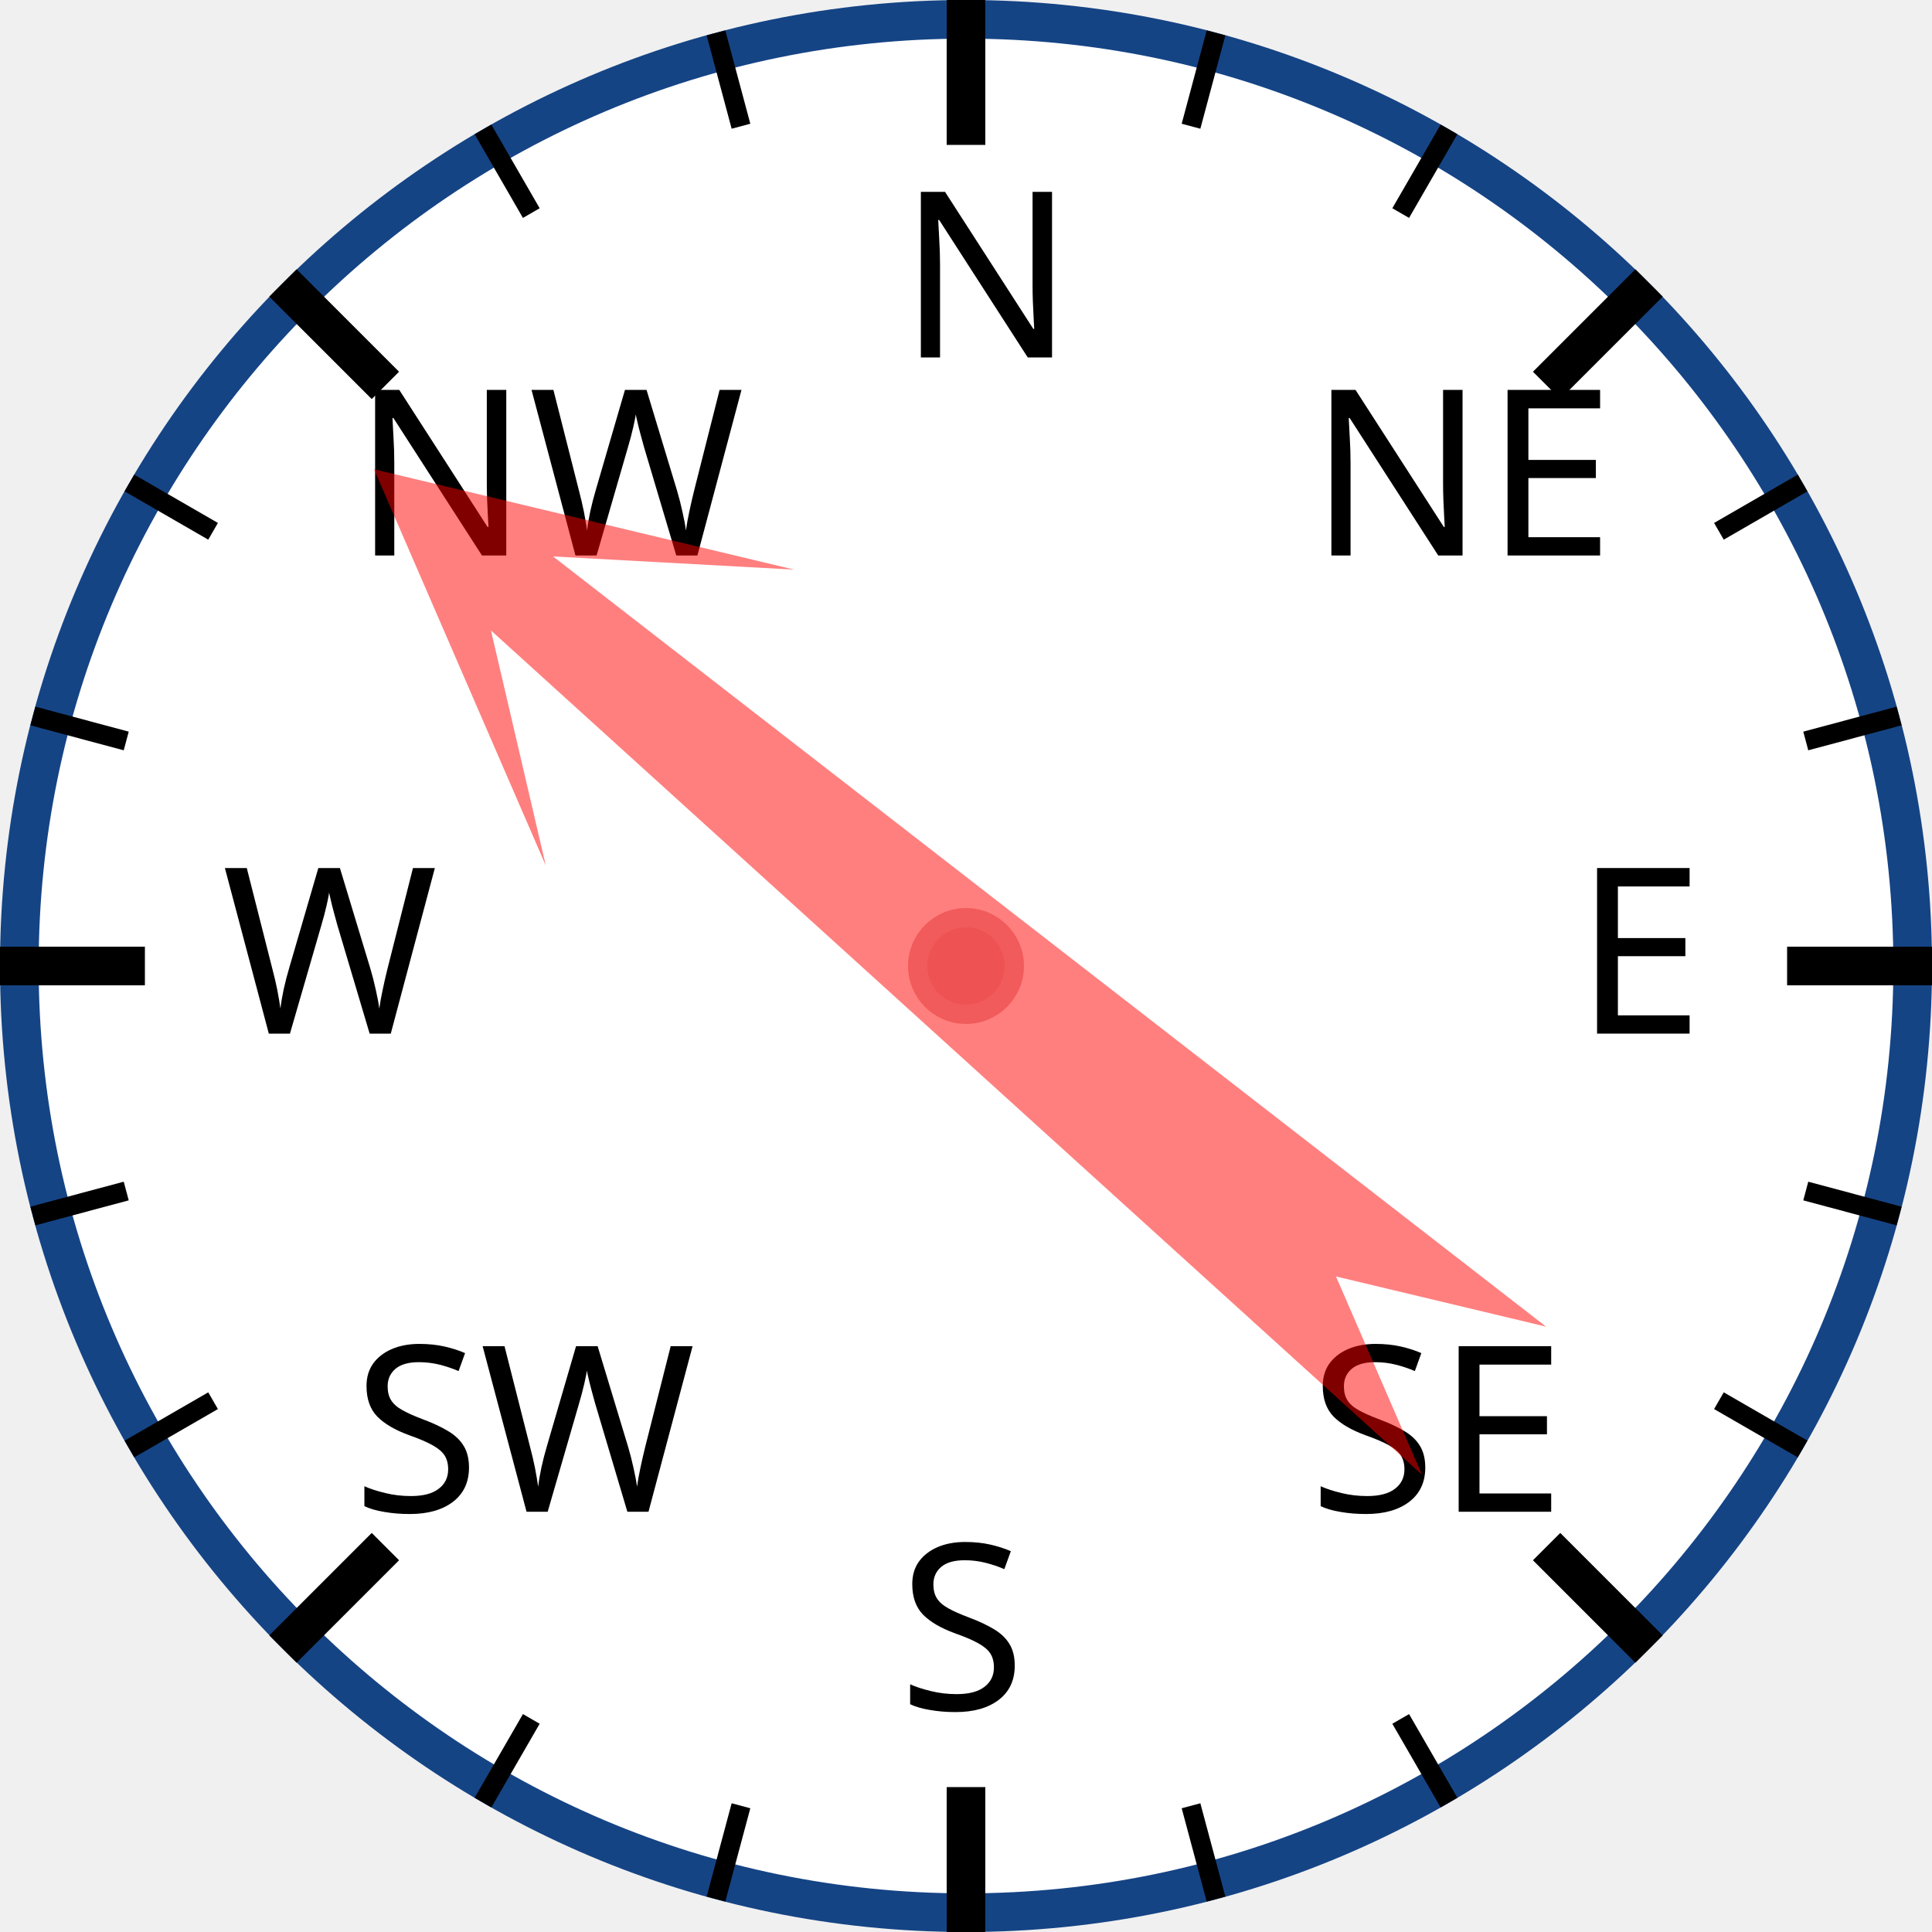
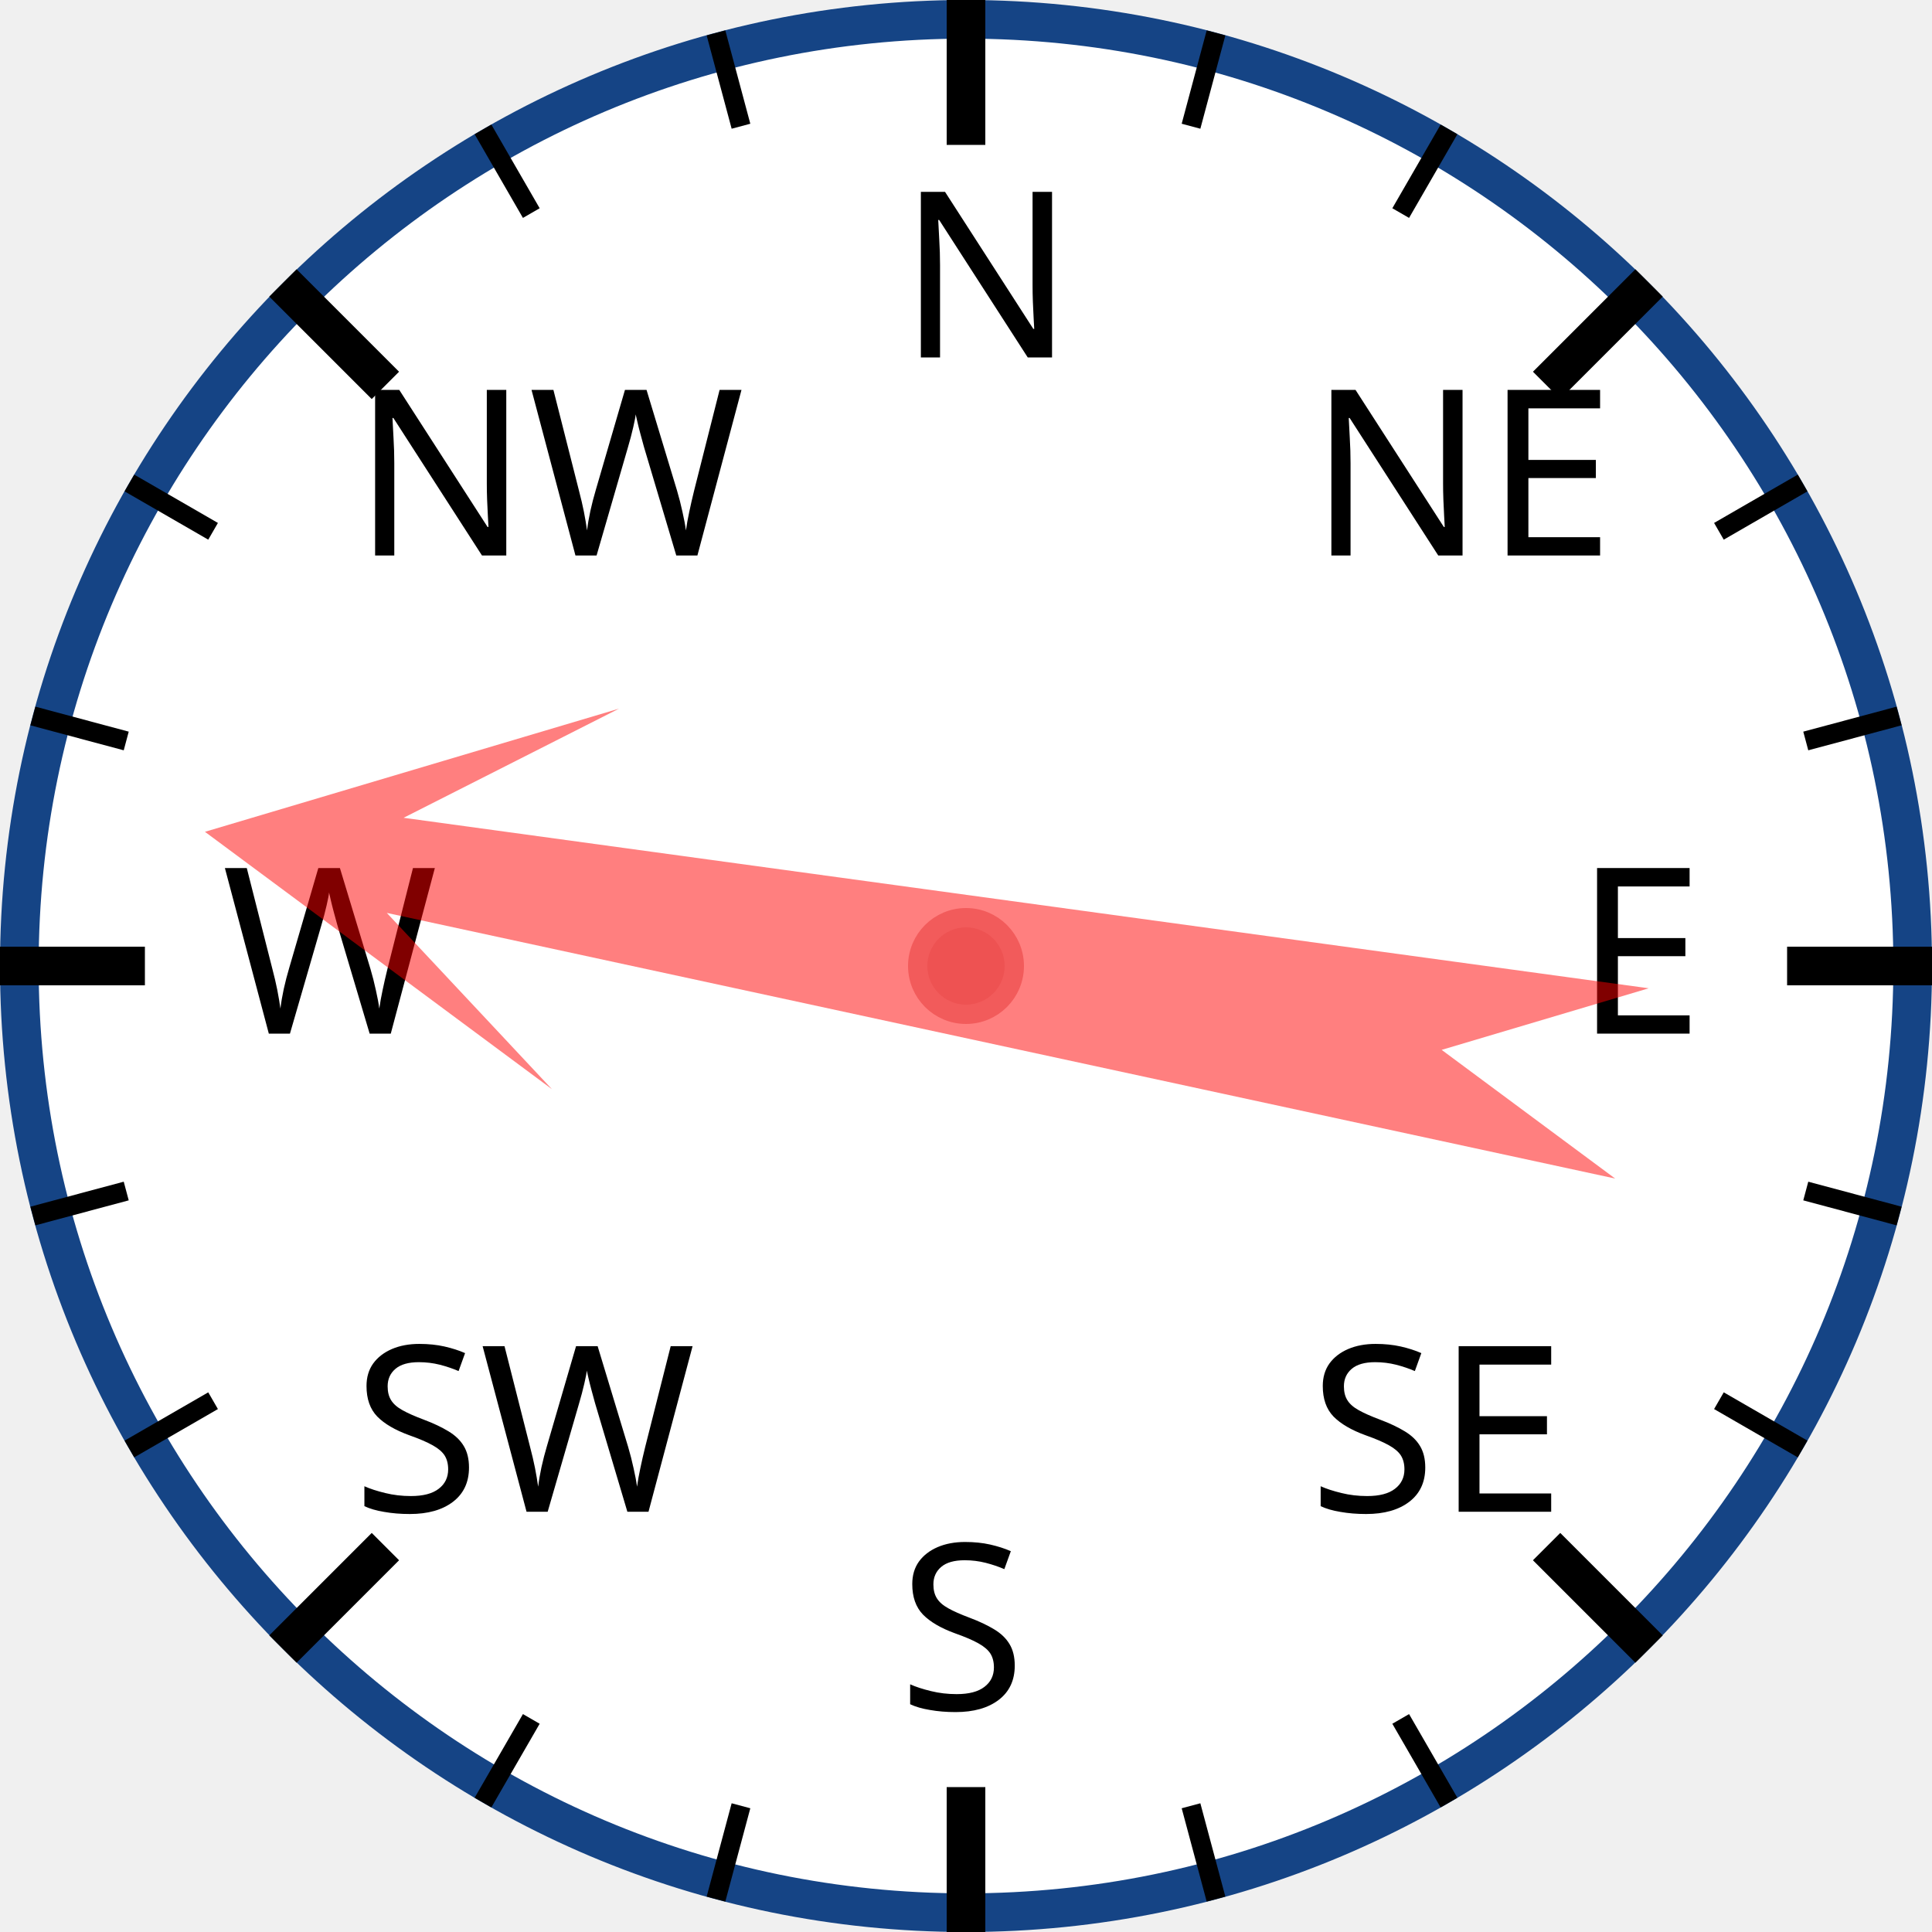
<svg xmlns="http://www.w3.org/2000/svg" width="120px" height="120px" viewBox="0 0 200 200">
  <circle cx="100" cy="100" r="98" style="fill: white; stroke: #154485; stroke-width: 4;" />
  <text x="93.0" y="37.0" style="font-family: sans-serif; font-size: 18pt;">N</text>
  <line x1="100.0" y1="0.0" x2="100.0" y2="15.0" style="stroke: black; stroke-width: 4;" />
  <line x1="74.118" y1="3.407" x2="76.706" y2="13.067" style="stroke: black; stroke-width: 2;" />
  <line x1="50" y1="13.397" x2="55" y2="22.058" style="stroke: black; stroke-width: 2;" />
  <text x="36.503" y="57.503" style="font-family: sans-serif; font-size: 18pt;">NW</text>
  <line x1="29.289" y1="29.289" x2="39.896" y2="39.896" style="stroke: black; stroke-width: 4;" />
  <line x1="13.397" y1="50" x2="22.058" y2="55" style="stroke: black; stroke-width: 2;" />
  <line x1="3.407" y1="74.118" x2="13.067" y2="76.706" style="stroke: black; stroke-width: 2;" />
  <text x="23.0" y="107.0" style="font-family: sans-serif; font-size: 18pt;">W</text>
  <line x1="0.0" y1="100.0" x2="15.0" y2="100.0" style="stroke: black; stroke-width: 4;" />
  <line x1="3.407" y1="125.882" x2="13.067" y2="123.294" style="stroke: black; stroke-width: 2;" />
  <line x1="13.397" y1="150" x2="22.058" y2="145" style="stroke: black; stroke-width: 2;" />
  <text x="36.503" y="156.497" style="font-family: sans-serif; font-size: 18pt;">SW</text>
  <line x1="29.289" y1="170.711" x2="39.896" y2="160.104" style="stroke: black; stroke-width: 4;" />
  <line x1="50" y1="186.603" x2="55" y2="177.942" style="stroke: black; stroke-width: 2;" />
  <line x1="74.118" y1="196.593" x2="76.706" y2="186.933" style="stroke: black; stroke-width: 2;" />
  <text x="93" y="177.0" style="font-family: sans-serif; font-size: 18pt;">S</text>
  <line x1="100" y1="200.0" x2="100" y2="185.0" style="stroke: black; stroke-width: 4;" />
  <line x1="125.882" y1="196.593" x2="123.294" y2="186.933" style="stroke: black; stroke-width: 2;" />
  <line x1="150.0" y1="186.603" x2="145.0" y2="177.942" style="stroke: black; stroke-width: 2;" />
  <text x="135.497" y="156.497" style="font-family: sans-serif; font-size: 18pt;">SE</text>
  <line x1="170.711" y1="170.711" x2="160.104" y2="160.104" style="stroke: black; stroke-width: 4;" />
  <line x1="186.603" y1="150" x2="177.942" y2="145" style="stroke: black; stroke-width: 2;" />
  <line x1="196.593" y1="125.882" x2="186.933" y2="123.294" style="stroke: black; stroke-width: 2;" />
  <text x="163.0" y="107" style="font-family: sans-serif; font-size: 18pt;">E</text>
  <line x1="200.0" y1="100" x2="185.0" y2="100" style="stroke: black; stroke-width: 4;" />
  <line x1="196.593" y1="74.118" x2="186.933" y2="76.706" style="stroke: black; stroke-width: 2;" />
  <line x1="186.603" y1="50" x2="177.942" y2="55" style="stroke: black; stroke-width: 2;" />
  <text x="135.497" y="57.503" style="font-family: sans-serif; font-size: 18pt;">NE</text>
  <line x1="170.711" y1="29.289" x2="160.104" y2="39.896" style="stroke: black; stroke-width: 4;" />
  <line x1="150" y1="13.397" x2="145" y2="22.058" style="stroke: black; stroke-width: 2;" />
  <line x1="125.882" y1="3.407" x2="123.294" y2="13.067" style="stroke: black; stroke-width: 2;" />
-   <polygon points="100 20 120 60 105 40 110 170 100 150 90 170 95 40 80 60" style="fill: red; fill-opacity: 0.5;" transform="rotate(310,100,100)" />
+   <polygon points="100 20 120 60 105 40 110 170 100 150 90 170 95 40 80 60" style="fill: red; fill-opacity: 0.5;" transform="rotate(280,100,100)" />
  <circle cx="100" cy="100" r="5" style="fill: #EE5252; stroke: #F25B5B; stroke-width: 2;" />
</svg>
